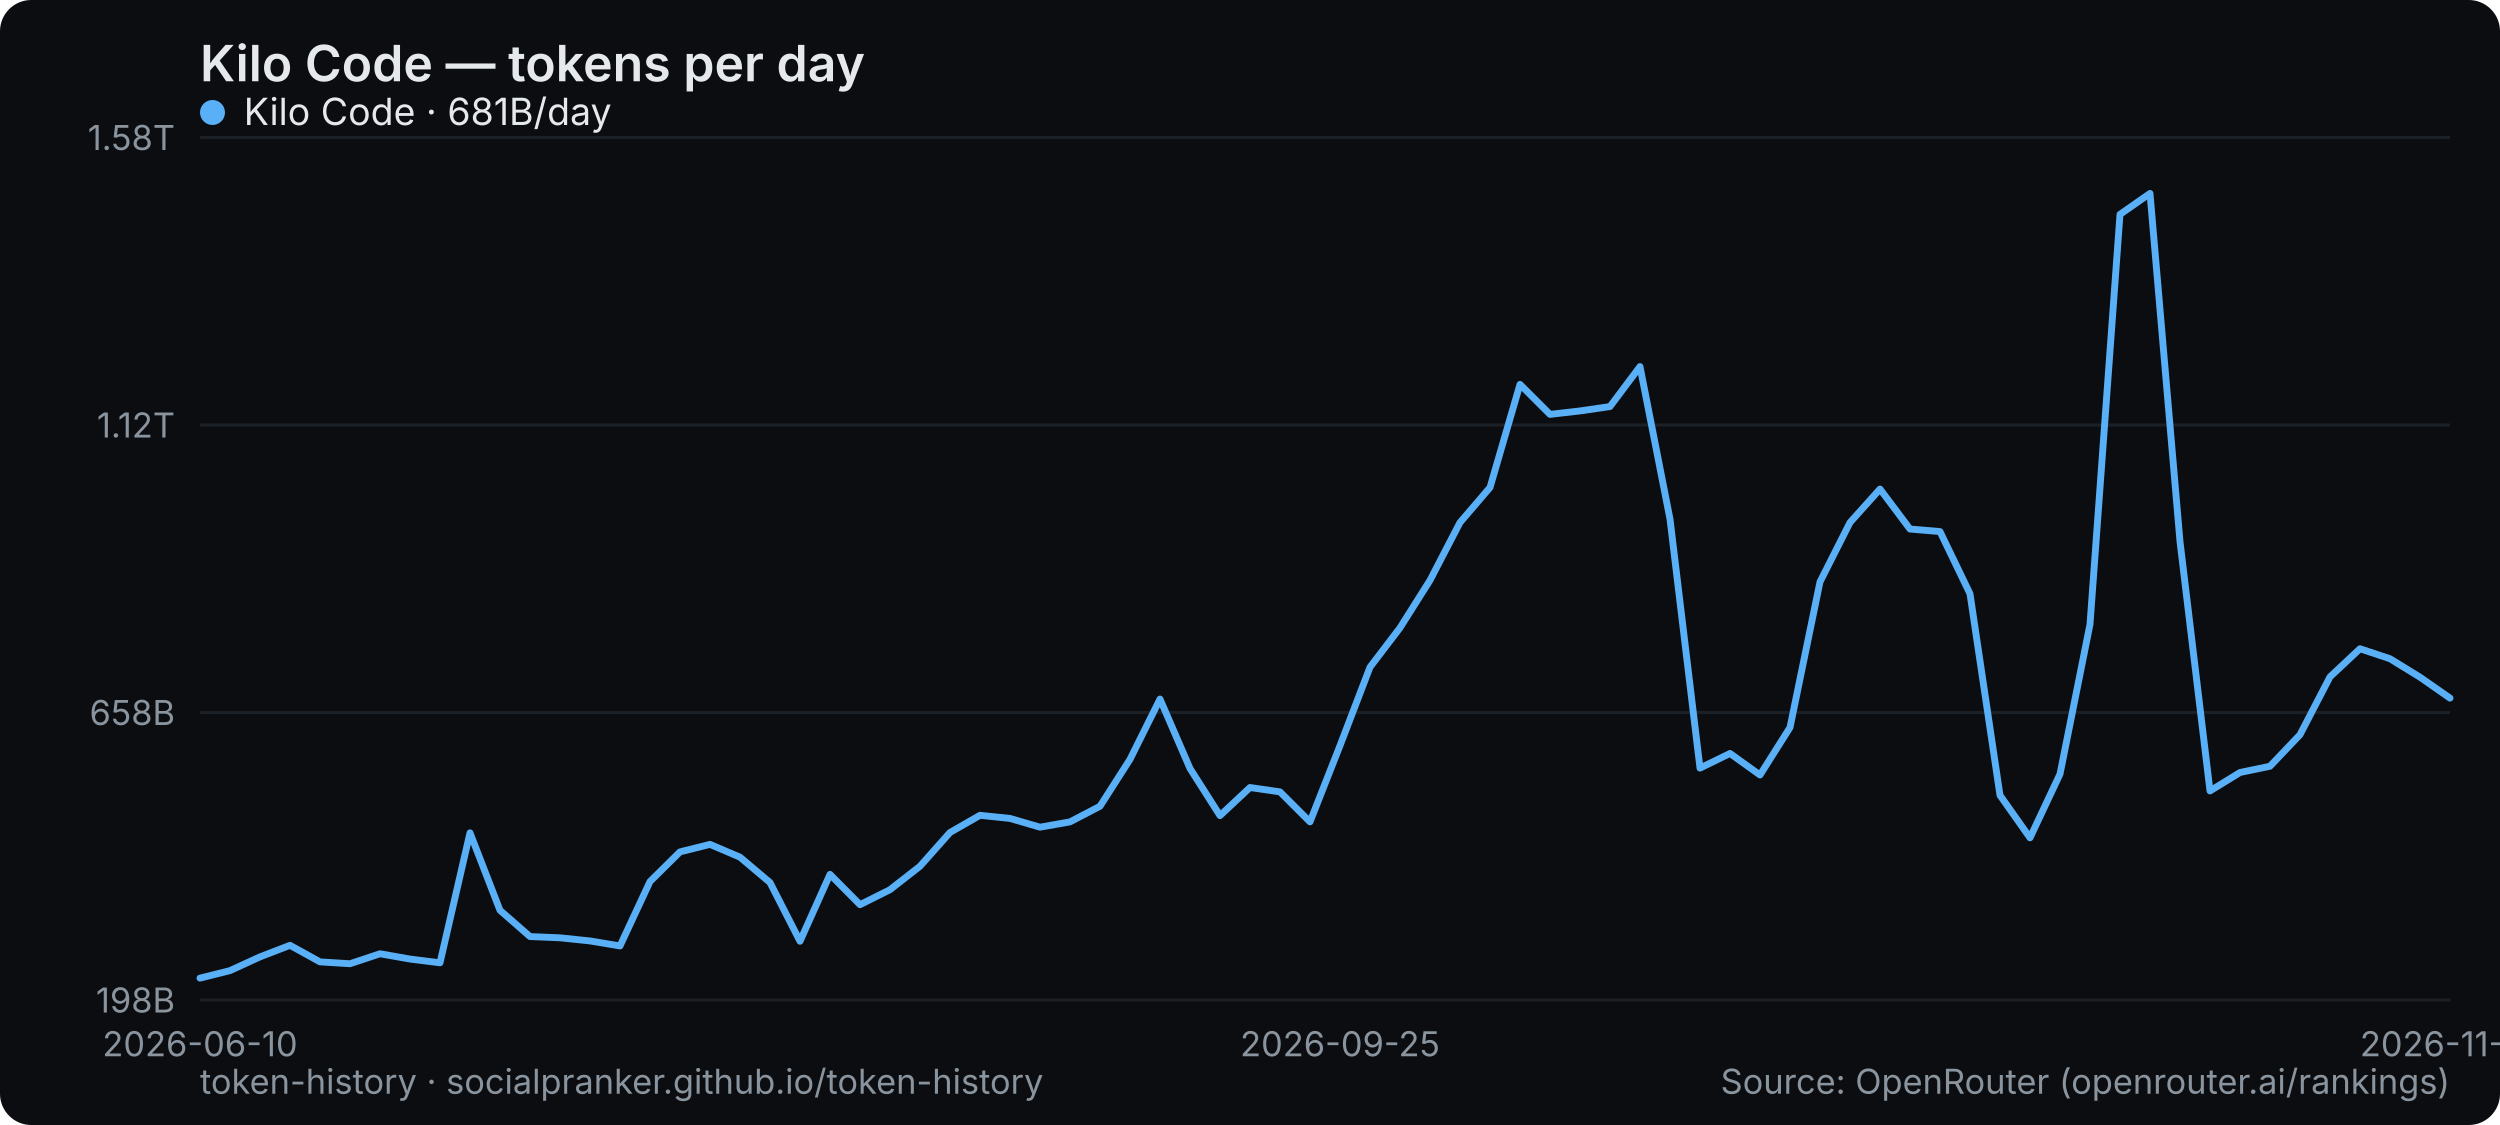
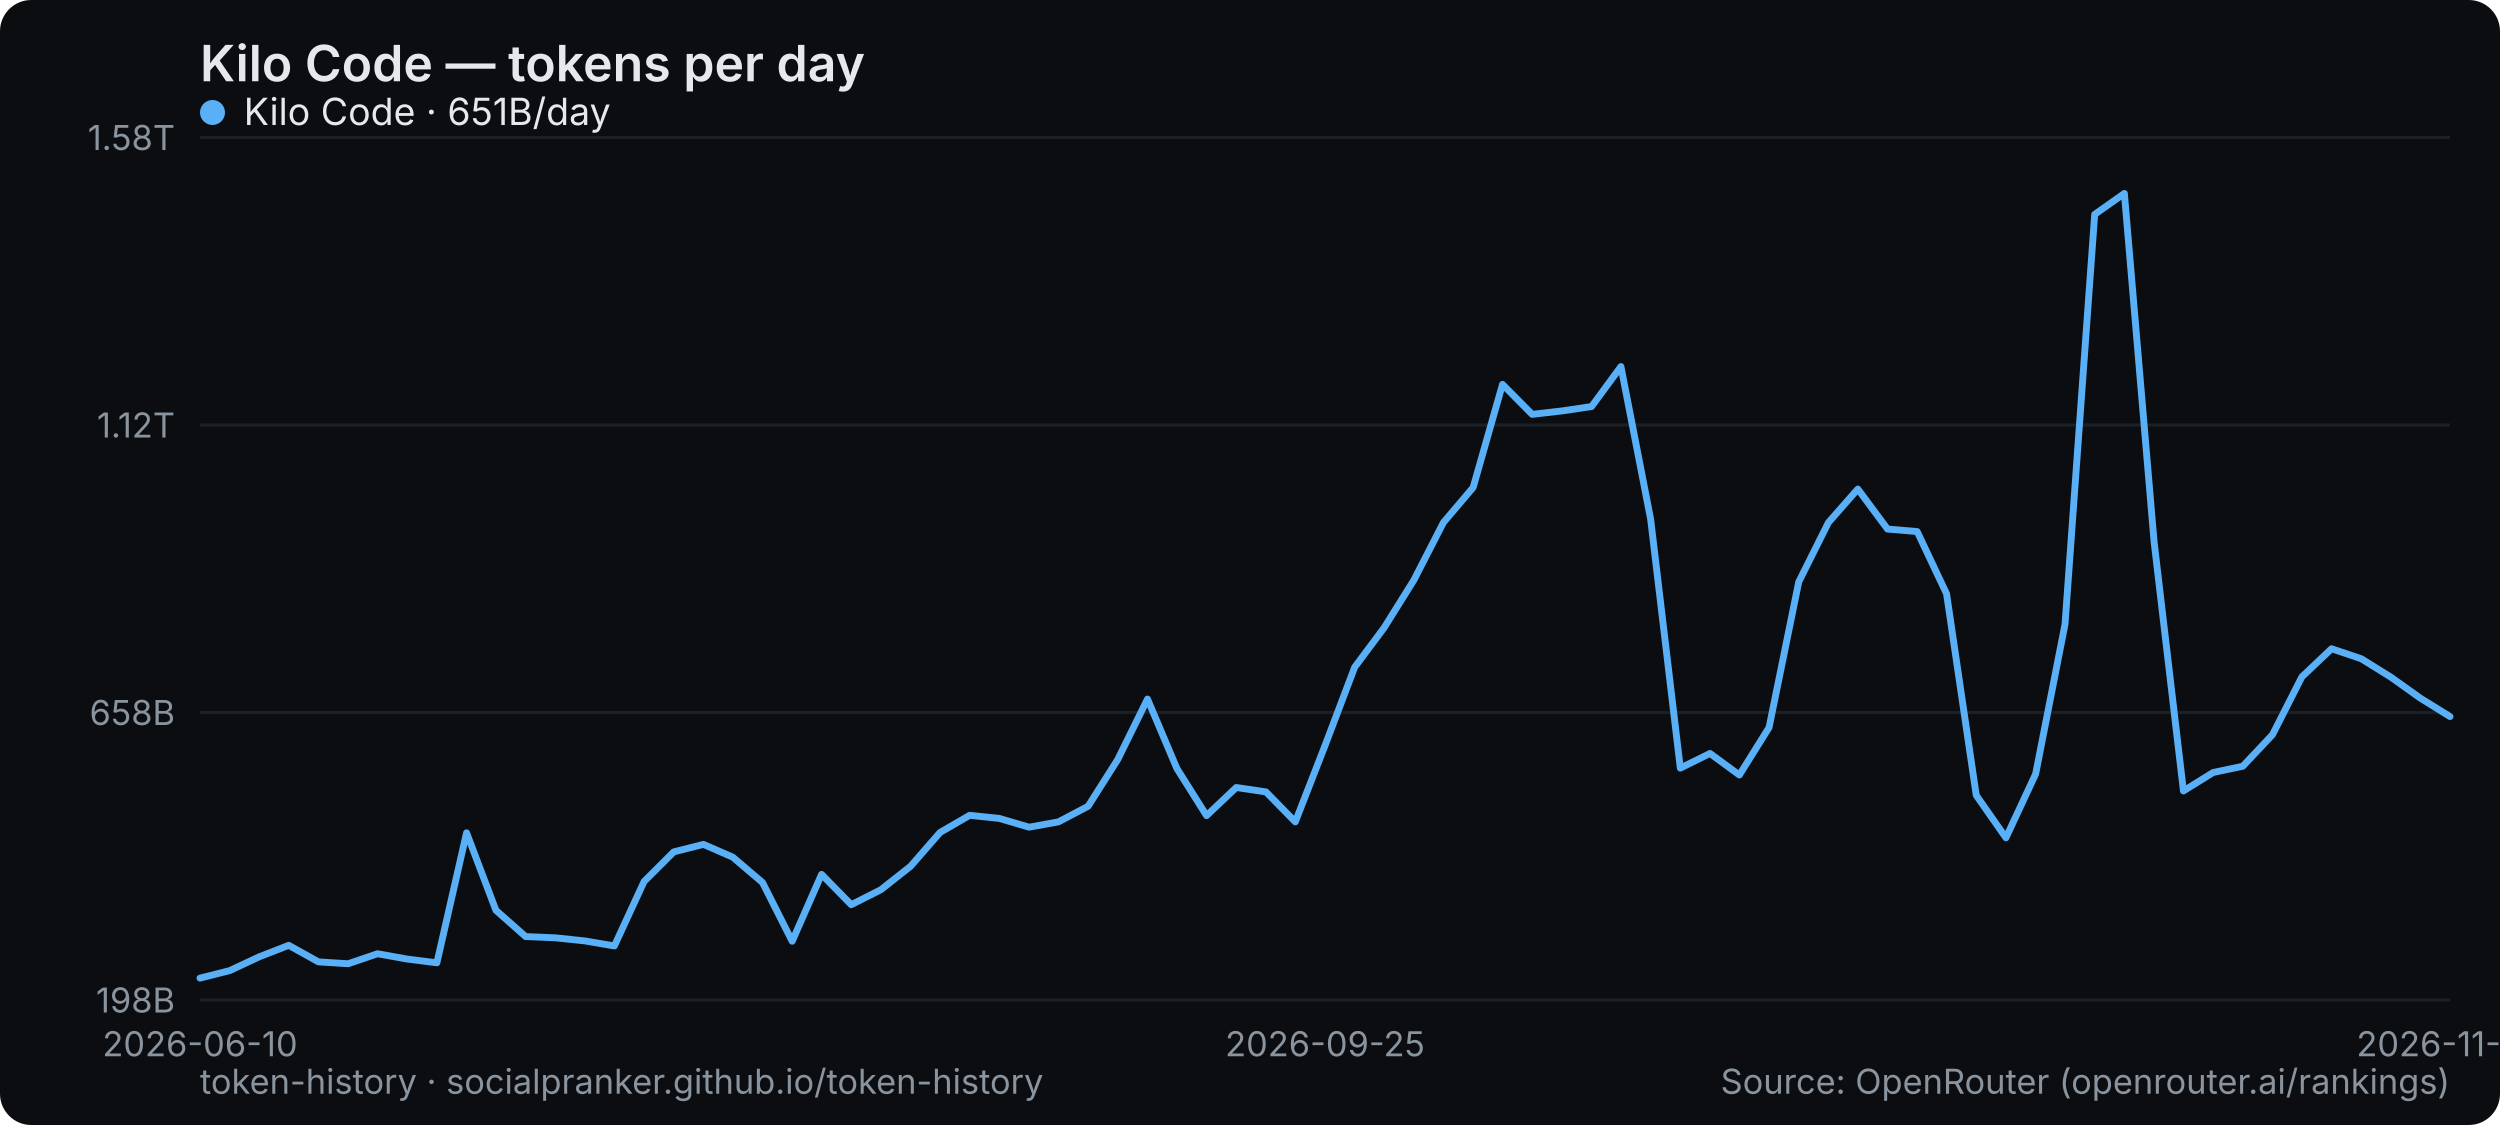
<svg xmlns="http://www.w3.org/2000/svg" width="800" height="360" viewBox="0 0 800 360" role="img" aria-label="Kilo Code — tokens per day">
  <rect width="800" height="360" rx="10" fill="#0b0d10" />
  <text x="64" y="26" font-family="system-ui,-apple-system,Segoe UI,sans-serif" font-size="16" font-weight="600" fill="#e6e9ec">Kilo Code — tokens per day</text>
  <line x1="64" y1="320" x2="784" y2="320" stroke="#1b2026" stroke-width="1" />
  <text x="56" y="324" text-anchor="end" font-family="system-ui,-apple-system,Segoe UI,sans-serif" font-size="11" fill="#8a949e">198B</text>
  <line x1="64" y1="228" x2="784" y2="228" stroke="#1b2026" stroke-width="1" />
  <text x="56" y="232" text-anchor="end" font-family="system-ui,-apple-system,Segoe UI,sans-serif" font-size="11" fill="#8a949e">658B</text>
  <line x1="64" y1="136" x2="784" y2="136" stroke="#1b2026" stroke-width="1" />
  <text x="56" y="140" text-anchor="end" font-family="system-ui,-apple-system,Segoe UI,sans-serif" font-size="11" fill="#8a949e">1.12T</text>
  <line x1="64" y1="44" x2="784" y2="44" stroke="#1b2026" stroke-width="1" />
  <text x="56" y="48" text-anchor="end" font-family="system-ui,-apple-system,Segoe UI,sans-serif" font-size="11" fill="#8a949e">1.58T</text>
  <text x="64" y="338" text-anchor="middle" font-family="system-ui,-apple-system,Segoe UI,sans-serif" font-size="11" fill="#8a949e">2026-06-10</text>
-   <text x="428.8" y="338" text-anchor="middle" font-family="system-ui,-apple-system,Segoe UI,sans-serif" font-size="11" fill="#8a949e">2026-09-25</text>
-   <text x="784" y="338" text-anchor="middle" font-family="system-ui,-apple-system,Segoe UI,sans-serif" font-size="11" fill="#8a949e">2026-11-01</text>
-   <polyline points="64.0,313.0 73.6,310.6 83.2,306.2 92.8,302.5 102.4,307.8 112.0,308.4 121.6,305.2 131.2,306.9 140.8,308.1 150.4,266.5 160.0,291.3 169.6,299.7 179.2,300.1 188.8,301.1 198.4,302.7 208.0,282.1 217.6,272.6 227.2,270.2 236.8,274.3 246.4,282.4 256.0,301.2 265.6,279.8 275.2,289.5 284.8,284.7 294.4,277.2 304.0,266.4 313.6,260.9 323.2,261.9 332.8,264.7 342.4,263.0 352.0,258.0 361.6,243.0 371.2,223.7 380.8,245.9 390.4,261.0 400.0,252.0 409.6,253.4 419.2,263.0 428.8,238.6 438.4,213.5 448.0,200.9 457.6,185.7 467.2,167.2 476.8,156.0 486.4,123.0 496.0,132.6 505.6,131.5 515.2,130.1 524.8,117.3 534.4,166.1 544.0,245.8 553.6,241.1 563.2,248.0 572.8,232.8 582.4,186.2 592.0,167.2 601.6,156.5 611.2,169.3 620.8,170.1 630.4,190.0 640.0,254.5 649.6,268.1 659.2,247.7 668.8,199.8 678.4,68.6 688.0,61.9 697.6,173.3 707.2,253.1 716.8,247.2 726.4,245.2 736.0,235.1 745.6,216.6 755.2,207.6 764.8,210.8 774.4,216.7 784.0,223.4" fill="none" stroke="#5ab0f7" stroke-width="2.2" stroke-linejoin="round" stroke-linecap="round" />
+   <text x="424" y="338" text-anchor="middle" font-family="system-ui,-apple-system,Segoe UI,sans-serif" font-size="11" fill="#8a949e">2026-09-25</text>
+   <text x="784" y="338" text-anchor="middle" font-family="system-ui,-apple-system,Segoe UI,sans-serif" font-size="11" fill="#8a949e">2026-11-02</text>
+   <polyline points="64.0,313.0 73.5,310.6 82.9,306.2 92.4,302.5 101.9,307.8 111.4,308.4 120.8,305.2 130.3,306.9 139.8,308.1 149.3,266.5 158.7,291.3 168.2,299.7 177.7,300.1 187.2,301.1 196.6,302.7 206.1,282.1 215.6,272.6 225.1,270.2 234.5,274.3 244.0,282.4 253.5,301.2 262.9,279.8 272.4,289.5 281.9,284.7 291.4,277.2 300.8,266.4 310.3,260.9 319.8,261.9 329.3,264.7 338.7,263.0 348.2,258.0 357.7,243.0 367.2,223.7 376.6,245.9 386.1,261.0 395.6,252.0 405.1,253.4 414.5,263.0 424.0,238.6 433.5,213.5 442.9,200.9 452.4,185.7 461.9,167.2 471.4,156.0 480.8,123.0 490.3,132.6 499.8,131.5 509.3,130.1 518.7,117.3 528.2,166.1 537.7,245.8 547.2,241.1 556.6,248.0 566.1,232.8 575.6,186.2 585.1,167.2 594.5,156.5 604.0,169.3 613.5,170.1 622.9,190.0 632.4,254.5 641.9,268.1 651.4,247.7 660.8,199.8 670.3,68.6 679.8,61.9 689.3,173.3 698.7,253.1 708.2,247.2 717.7,245.2 727.2,235.1 736.6,216.6 746.1,207.6 755.6,210.8 765.1,216.7 774.5,223.4 784.0,229.3" fill="none" stroke="#5ab0f7" stroke-width="2.2" stroke-linejoin="round" stroke-linecap="round" />
  <g font-family="system-ui,-apple-system,Segoe UI,sans-serif" font-size="12">
    <circle cx="68" cy="36" r="4" fill="#5ab0f7" />
-     <text x="78" y="40" fill="#e6e9ec">Kilo Code · 681B/day</text>
+     <text x="78" y="40" fill="#e6e9ec">Kilo Code · 651B/day</text>
  </g>
  <text x="64" y="350" font-family="system-ui,-apple-system,Segoe UI,sans-serif" font-size="11" fill="#8a949e">token-history · socialpranker.github.io/token-history</text>
  <text x="784" y="350" text-anchor="end" font-family="system-ui,-apple-system,Segoe UI,sans-serif" font-size="11" fill="#8a949e">Source: OpenRouter (openrouter.ai/rankings)</text>
</svg>
